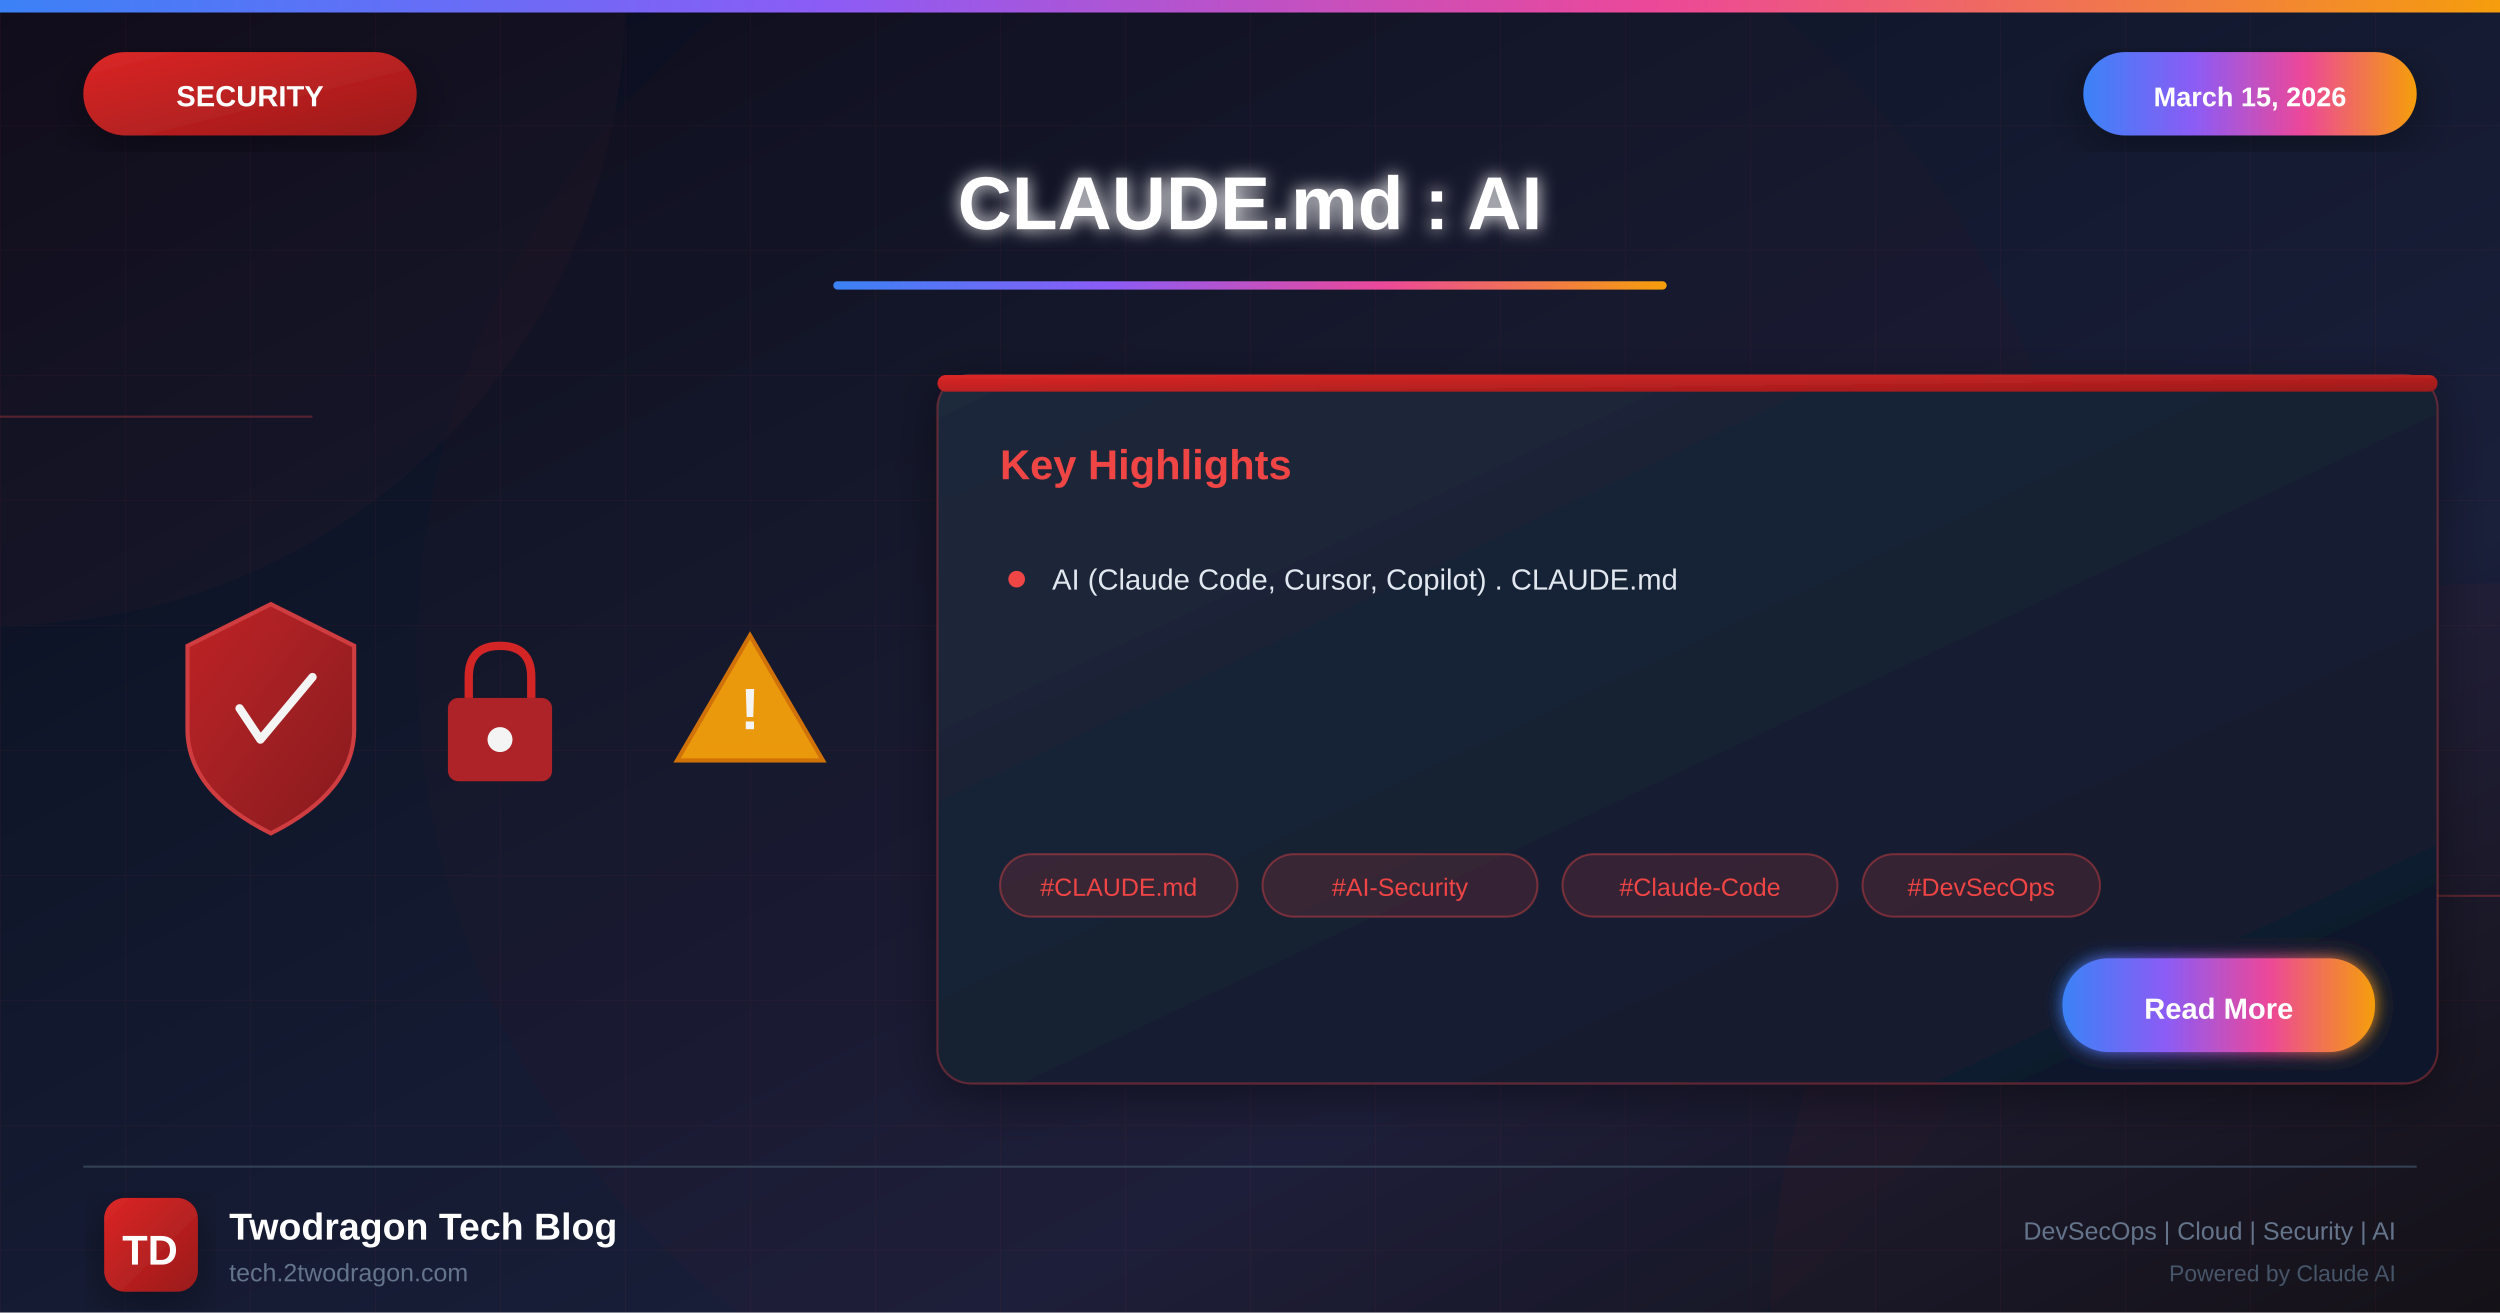
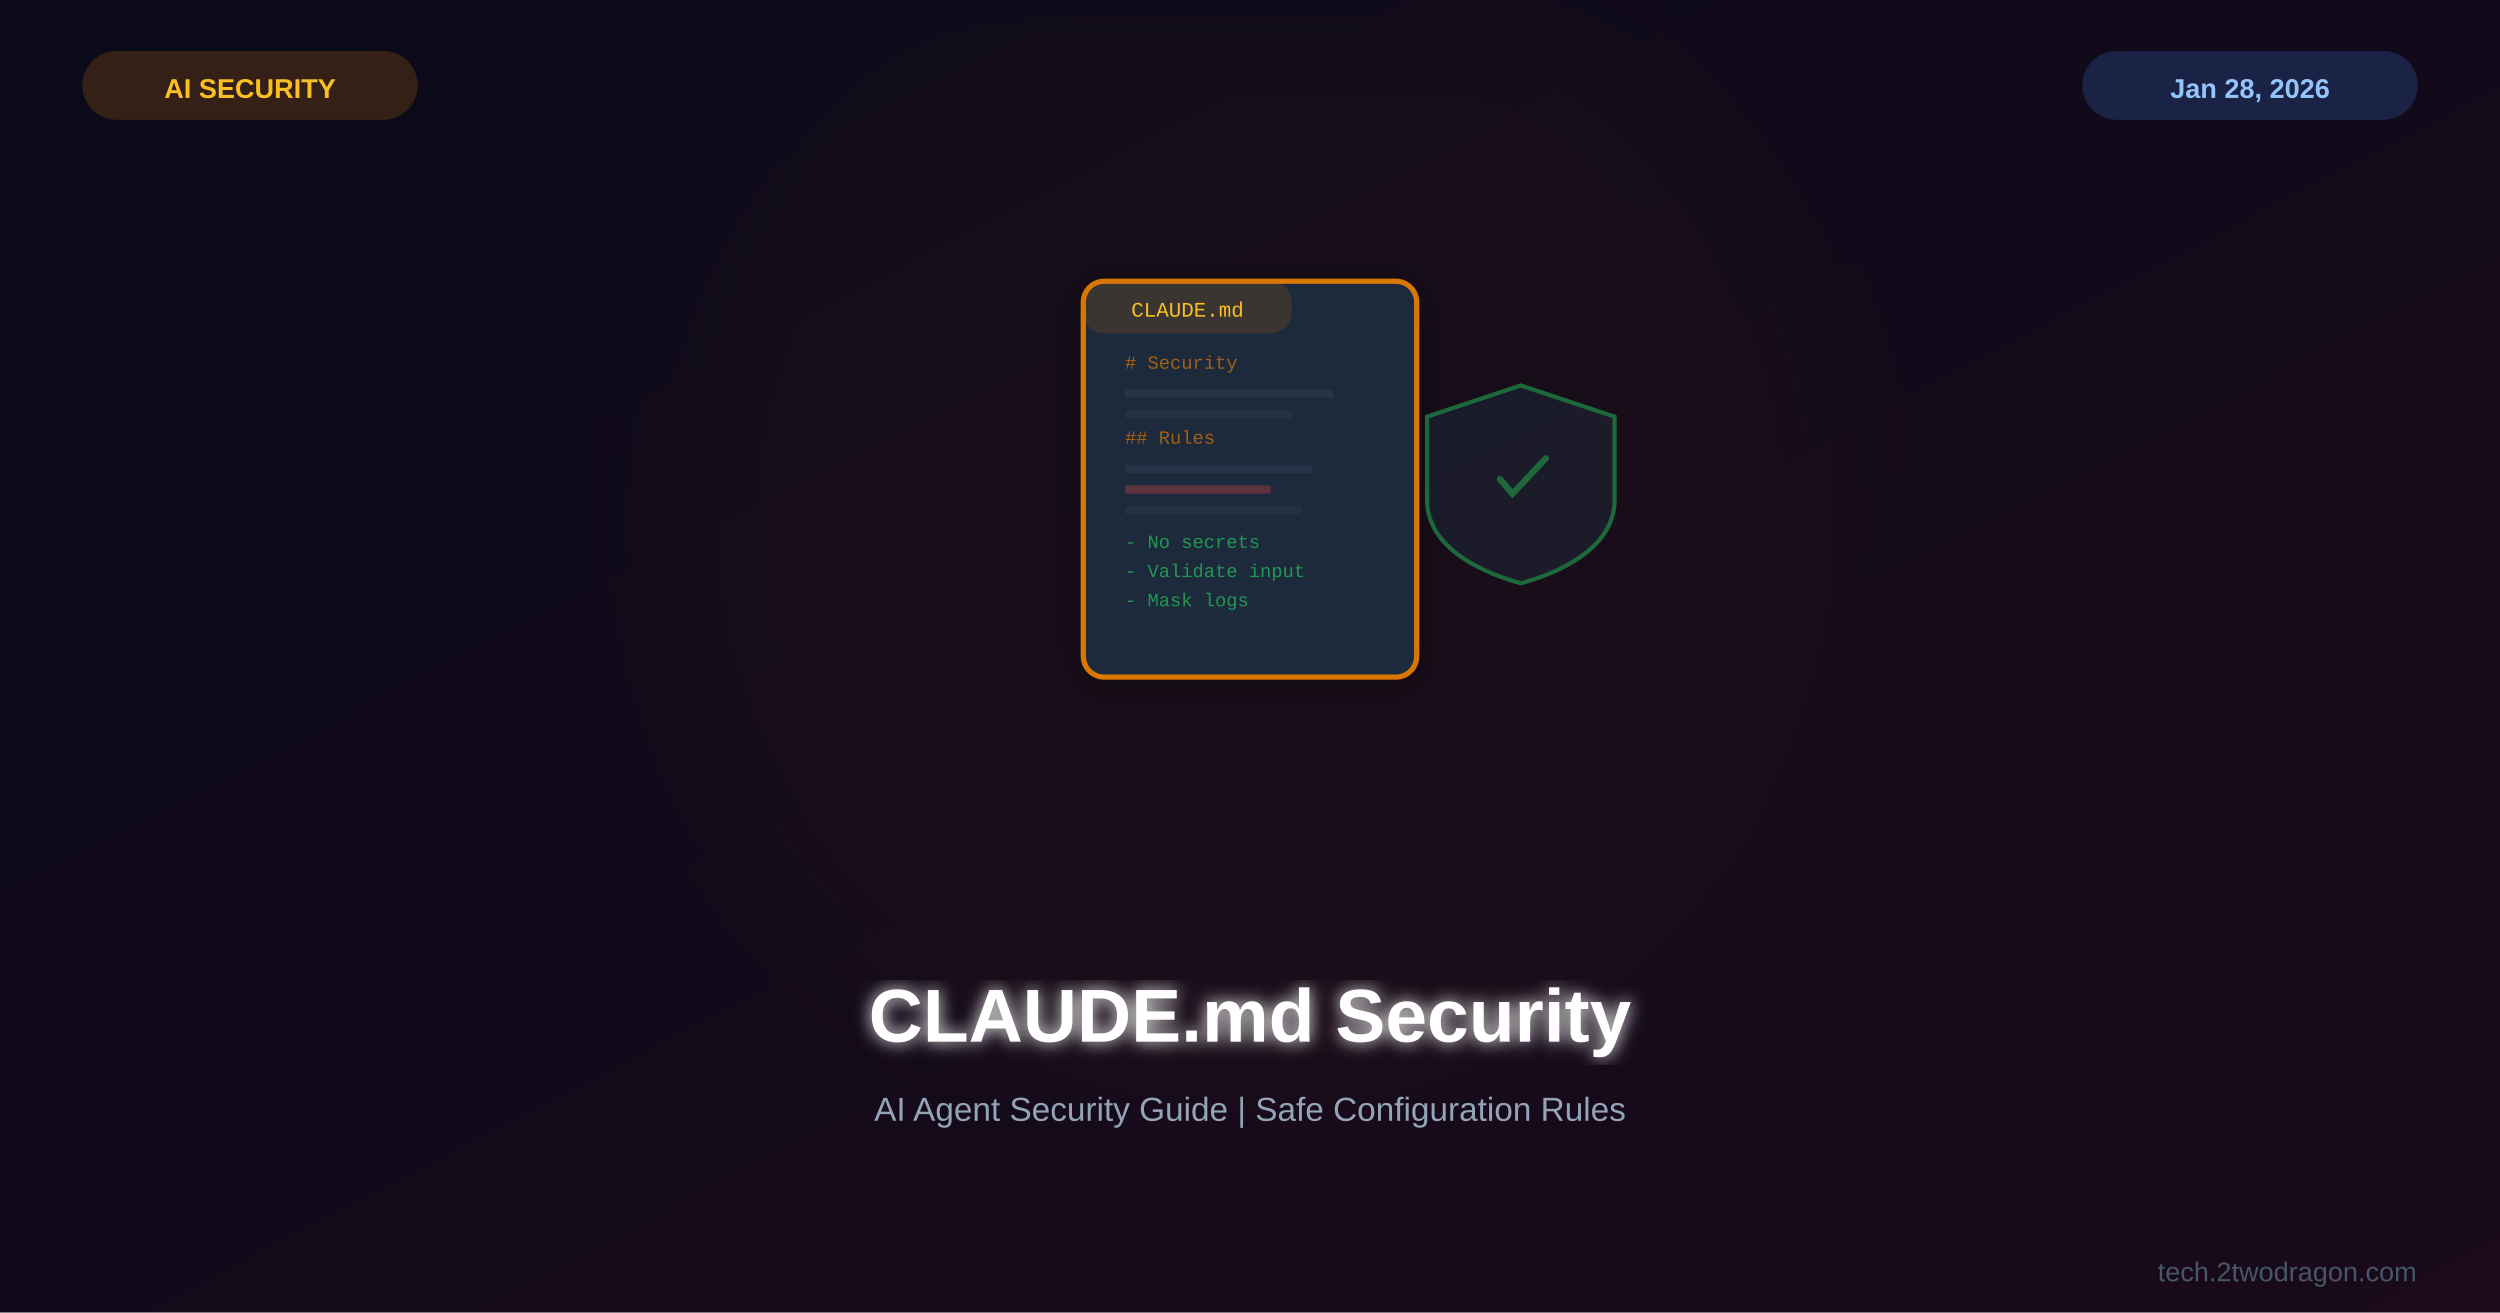
<svg xmlns="http://www.w3.org/2000/svg" viewBox="0 0 1200 630">
  <defs>
-     <linearGradient id="bgGradient" x1="0%" y1="0%" x2="100%" y2="100%">
+     <linearGradient id="bg" x1="0%" y1="0%" x2="100%" y2="100%">
      <stop offset="0%" style="stop-color:#0a0a1a" />
-       <stop offset="30%" style="stop-color:#0f1629" />
-       <stop offset="70%" style="stop-color:#1a1f3a" />
-       <stop offset="100%" style="stop-color:#0d1117" />
+       <stop offset="100%" style="stop-color:#1a0a1a" />
    </linearGradient>
-     <linearGradient id="securityGradient" x1="0%" y1="0%" x2="100%" y2="100%">
-       <stop offset="0%" style="stop-color:#dc2626" />
-       <stop offset="100%" style="stop-color:#991b1b" />
-     </linearGradient>
-     <linearGradient id="accentGradient" x1="0%" y1="0%" x2="100%" y2="0%">
-       <stop offset="0%" style="stop-color:#3b82f6" />
-       <stop offset="33%" style="stop-color:#8b5cf6" />
-       <stop offset="66%" style="stop-color:#ec4899" />
-       <stop offset="100%" style="stop-color:#f59e0b" />
-     </linearGradient>
-     <linearGradient id="cardGradient" x1="0%" y1="0%" x2="100%" y2="100%">
-       <stop offset="0%" style="stop-color:#1e293b" />
-       <stop offset="100%" style="stop-color:#0f172a" />
-     </linearGradient>
-     <linearGradient id="fireGradient" x1="0%" y1="100%" x2="0%" y2="0%">
-       <stop offset="0%" style="stop-color:#dc2626" />
-       <stop offset="50%" style="stop-color:#f59e0b" />
-       <stop offset="100%" style="stop-color:#fbbf24" />
-     </linearGradient>
-     <filter id="glow" x="-50%" y="-50%" width="200%" height="200%">
-       <feGaussianBlur stdDeviation="4" result="blur" />
+     <filter id="glow">
+       <feGaussianBlur stdDeviation="4" result="b" />
      <feMerge>
-         <feMergeNode in="blur" />
+         <feMergeNode in="b" />
        <feMergeNode in="SourceGraphic" />
      </feMerge>
    </filter>
-     <filter id="strongGlow" x="-100%" y="-100%" width="300%" height="300%">
-       <feGaussianBlur stdDeviation="8" result="blur" />
-       <feMerge>
-         <feMergeNode in="blur" />
-         <feMergeNode in="blur" />
-         <feMergeNode in="SourceGraphic" />
-       </feMerge>
+     <filter id="sg">
+       <feGaussianBlur stdDeviation="30" />
    </filter>
-     <filter id="shadow" x="-20%" y="-20%" width="140%" height="140%">
-       <feDropShadow dx="0" dy="6" stdDeviation="12" flood-color="#000" flood-opacity="0.4" />
-     </filter>
-     <filter id="innerGlow">
-       <feGaussianBlur in="SourceAlpha" stdDeviation="3" result="blur" />
-       <feOffset in="blur" dx="0" dy="0" />
-       <feComposite in2="SourceAlpha" operator="arithmetic" k2="-1" k3="1" />
-       <feColorMatrix type="matrix" values="0 0 0 0 1 0 0 0 0 1 0 0 0 0 1 0 0 0 0.5 0" />
-       <feBlend in2="SourceGraphic" />
+     <filter id="shadow">
+       <feDropShadow dx="0" dy="4" stdDeviation="8" flood-color="#000" flood-opacity="0.3" />
    </filter>
  </defs>
-   <rect width="1200" height="630" fill="url(#bgGradient)" />
-   <pattern id="grid" width="60" height="60" patternUnits="userSpaceOnUse">
-     <path d="M 60 0 L 0 0 0 60" fill="none" stroke="#ef4444" stroke-opacity="0.05" stroke-width="1" />
-   </pattern>
-   <rect width="1200" height="630" fill="url(#grid)" />
-   <circle cx="0" cy="0" r="300" fill="#ef4444" fill-opacity="0.03" />
-   <circle cx="1200" cy="630" r="350" fill="#dc2626" fill-opacity="0.04" />
-   <circle cx="600" cy="315" r="400" fill="#dc2626" fill-opacity="0.02" />
-   <line x1="0" y1="200" x2="150" y2="200" stroke="#ef4444" stroke-width="1" opacity="0.3" />
-   <line x1="1050" y1="430" x2="1200" y2="430" stroke="#ef4444" stroke-width="1" opacity="0.3" />
-   <rect x="0" y="0" width="1200" height="6" fill="url(#accentGradient)" />
-   <g filter="url(#shadow)">
-     <rect x="40" y="25" width="160" height="40" rx="20" fill="url(#securityGradient)" />
-     <text x="120" y="51" font-family="Arial, sans-serif" font-size="14" font-weight="bold" fill="white" text-anchor="middle">SECURITY</text>
-   </g>
-   <g filter="url(#shadow)">
-     <rect x="1000" y="25" width="160" height="40" rx="20" fill="url(#accentGradient)" />
-     <text x="1080" y="51" font-family="Arial, sans-serif" font-size="13" font-weight="bold" fill="white" text-anchor="middle">March 15, 2026</text>
-   </g>
-   <text x="600" y="110" font-family="Arial, sans-serif" font-size="36" font-weight="bold" fill="white" text-anchor="middle" filter="url(#glow)">CLAUDE.md : AI</text>
-   <rect x="400" y="135" width="400" height="4" rx="2" fill="url(#accentGradient)" />
-   <g opacity="0.95">
-     <g transform="translate(80, 280)">
-       <path d="M50 10 L90 30 L90 70 Q90 100 50 120 Q10 100 10 70 L10 30 Z" fill="url(#securityGradient)" stroke="#ef4444" stroke-width="2" opacity="0.9" />
-       <path d="M35 60 L45 75 L70 45" fill="none" stroke="white" stroke-width="4" stroke-linecap="round" stroke-linejoin="round" />
+   <rect width="1200" height="630" fill="url(#bg)" />
+   <circle cx="600" cy="250" r="280" fill="#d97706" opacity="0.03" filter="url(#sg)" />
+   <g transform="translate(600,225)">
+     <g filter="url(#shadow)">
+       <rect x="-80" y="-90" width="160" height="190" rx="10" fill="#1e293b" stroke="#d97706" stroke-width="2.5" />
+       <rect x="-80" y="-90" width="100" height="25" rx="10" fill="#d97706" opacity="0.15" />
+       <text x="-30" y="-73" font-family="Courier New" font-size="10" fill="#fbbf24" text-anchor="middle">CLAUDE.md</text>
+       <text x="-60" y="-48" font-family="Courier New" font-size="9" fill="#d97706" opacity="0.7"># Security</text>
+       <rect x="-60" y="-38" width="100" height="4" rx="1" fill="#334155" opacity="0.4" />
+       <rect x="-60" y="-28" width="80" height="4" rx="1" fill="#334155" opacity="0.3" />
+       <text x="-60" y="-12" font-family="Courier New" font-size="9" fill="#d97706" opacity="0.7">## Rules</text>
+       <rect x="-60" y="-2" width="90" height="4" rx="1" fill="#334155" opacity="0.4" />
+       <rect x="-60" y="8" width="70" height="4" rx="1" fill="#ef4444" opacity="0.3" />
+       <rect x="-60" y="18" width="85" height="4" rx="1" fill="#334155" opacity="0.3" />
+       <text x="-60" y="38" font-family="Courier New" font-size="9" fill="#22c55e" opacity="0.7">- No secrets</text>
+       <text x="-60" y="52" font-family="Courier New" font-size="9" fill="#22c55e" opacity="0.7">- Validate input</text>
+       <text x="-60" y="66" font-family="Courier New" font-size="9" fill="#22c55e" opacity="0.7">- Mask logs</text>
    </g>
-     <g transform="translate(200, 300)">
-       <rect x="15" y="35" width="50" height="40" rx="5" fill="#dc2626" opacity="0.8" />
-       <path d="M25 35 L25 25 Q25 10 40 10 Q55 10 55 25 L55 35" fill="none" stroke="#dc2626" stroke-width="4" />
-       <circle cx="40" cy="55" r="6" fill="white" />
-     </g>
-     <g transform="translate(320, 290)">
-       <path d="M40 15 L75 75 L5 75 Z" fill="#f59e0b" stroke="#d97706" stroke-width="2" />
-       <text x="40" y="60" font-family="Arial, sans-serif" font-size="28" font-weight="bold" fill="white" text-anchor="middle">!</text>
+     <g transform="translate(130,0)" opacity="0.5">
+       <path d="M0,-40 L45,-25 L45,15 C45,35 25,48 0,55 C-25,48 -45,35 -45,15 L-45,-25 Z" fill="#1e293b" stroke="#22c55e" stroke-width="2" />
+       <path d="M-10,5 L-4,12 L12,-5" fill="none" stroke="#22c55e" stroke-width="3" stroke-linecap="round" />
    </g>
  </g>
-   <g transform="translate(450, 180)" filter="url(#shadow)">
-     <rect width="720" height="340" rx="16" fill="url(#cardGradient)" stroke="#ef4444" stroke-width="1" stroke-opacity="0.3" />
-     <rect x="0" y="0" width="720" height="8" rx="4" fill="url(#securityGradient)" />
-     <text x="30" y="50" font-family="Arial, sans-serif" font-size="20" font-weight="bold" fill="#ef4444">Key Highlights</text>
-     <g transform="translate(30, 90)">
-       <circle cx="8" cy="8" r="4" fill="#ef4444" />
-       <text x="25" y="13" font-family="Arial, sans-serif" font-size="14" fill="#e2e8f0">AI (Claude Code, Cursor, Copilot) . CLAUDE.md</text>
-     </g>
-     <g transform="translate(30, 230)">
-       <rect x="0" y="0" width="114" height="30" rx="15" fill="#ef4444" fill-opacity="0.15" stroke="#ef4444" stroke-width="1" stroke-opacity="0.4" />
-       <text x="57" y="20" font-family="Arial, sans-serif" font-size="12" fill="#ef4444" text-anchor="middle">#CLAUDE.md</text>
-       <rect x="126" y="0" width="132" height="30" rx="15" fill="#ef4444" fill-opacity="0.15" stroke="#ef4444" stroke-width="1" stroke-opacity="0.4" />
-       <text x="192" y="20" font-family="Arial, sans-serif" font-size="12" fill="#ef4444" text-anchor="middle">#AI-Security</text>
-       <rect x="270" y="0" width="132" height="30" rx="15" fill="#ef4444" fill-opacity="0.15" stroke="#ef4444" stroke-width="1" stroke-opacity="0.4" />
-       <text x="336" y="20" font-family="Arial, sans-serif" font-size="12" fill="#ef4444" text-anchor="middle">#Claude-Code</text>
-       <rect x="414" y="0" width="114" height="30" rx="15" fill="#ef4444" fill-opacity="0.15" stroke="#ef4444" stroke-width="1" stroke-opacity="0.4" />
-       <text x="471" y="20" font-family="Arial, sans-serif" font-size="12" fill="#ef4444" text-anchor="middle">#DevSecOps</text>
-     </g>
-     <g transform="translate(540, 280)">
-       <rect width="150" height="45" rx="22" fill="url(#accentGradient)" filter="url(#glow)" />
-       <text x="75" y="29" font-family="Arial, sans-serif" font-size="14" font-weight="bold" fill="white" text-anchor="middle">Read More</text>
-     </g>
-   </g>
-   <line x1="40" y1="560" x2="1160" y2="560" stroke="#334155" stroke-width="1" />
-   <g transform="translate(50, 575)">
-     <rect width="45" height="45" rx="10" fill="url(#securityGradient)" filter="url(#shadow)" />
-     <text x="22" y="32" font-family="Arial, sans-serif" font-size="20" font-weight="bold" fill="white" text-anchor="middle">TD</text>
-   </g>
-   <text x="110" y="595" font-family="Arial, sans-serif" font-size="18" font-weight="bold" fill="white">Twodragon Tech Blog</text>
-   <text x="110" y="615" font-family="Arial, sans-serif" font-size="12" fill="#64748b">tech.2twodragon.com</text>
-   <text x="1150" y="595" font-family="Arial, sans-serif" font-size="12" fill="#64748b" text-anchor="end">DevSecOps | Cloud | Security | AI</text>
-   <text x="1150" y="615" font-family="Arial, sans-serif" font-size="11" fill="#475569" text-anchor="end">Powered by Claude AI</text>
+   <text x="600" y="500" font-family="Arial,sans-serif" font-size="36" font-weight="bold" fill="white" text-anchor="middle" filter="url(#glow)">CLAUDE.md Security</text>
+   <text x="600" y="538" font-family="Arial,sans-serif" font-size="16" fill="#94a3b8" text-anchor="middle">AI Agent Security Guide | Safe Configuration Rules</text>
+   <rect x="40" y="25" width="160" height="32" rx="16" fill="#d97706" opacity="0.2" stroke="#d97706" stroke-width="1" />
+   <text x="120" y="47" font-family="Arial,sans-serif" font-size="13" font-weight="bold" fill="#fbbf24" text-anchor="middle">AI SECURITY</text>
+   <rect x="1000" y="25" width="160" height="32" rx="16" fill="#3b82f6" opacity="0.2" stroke="#3b82f6" stroke-width="1" />
+   <text x="1080" y="47" font-family="Arial,sans-serif" font-size="13" font-weight="bold" fill="#93c5fd" text-anchor="middle">Jan 28, 2026</text>
+   <text x="1160" y="615" font-family="Arial,sans-serif" font-size="13" fill="#475569" text-anchor="end">tech.2twodragon.com</text>
</svg>
